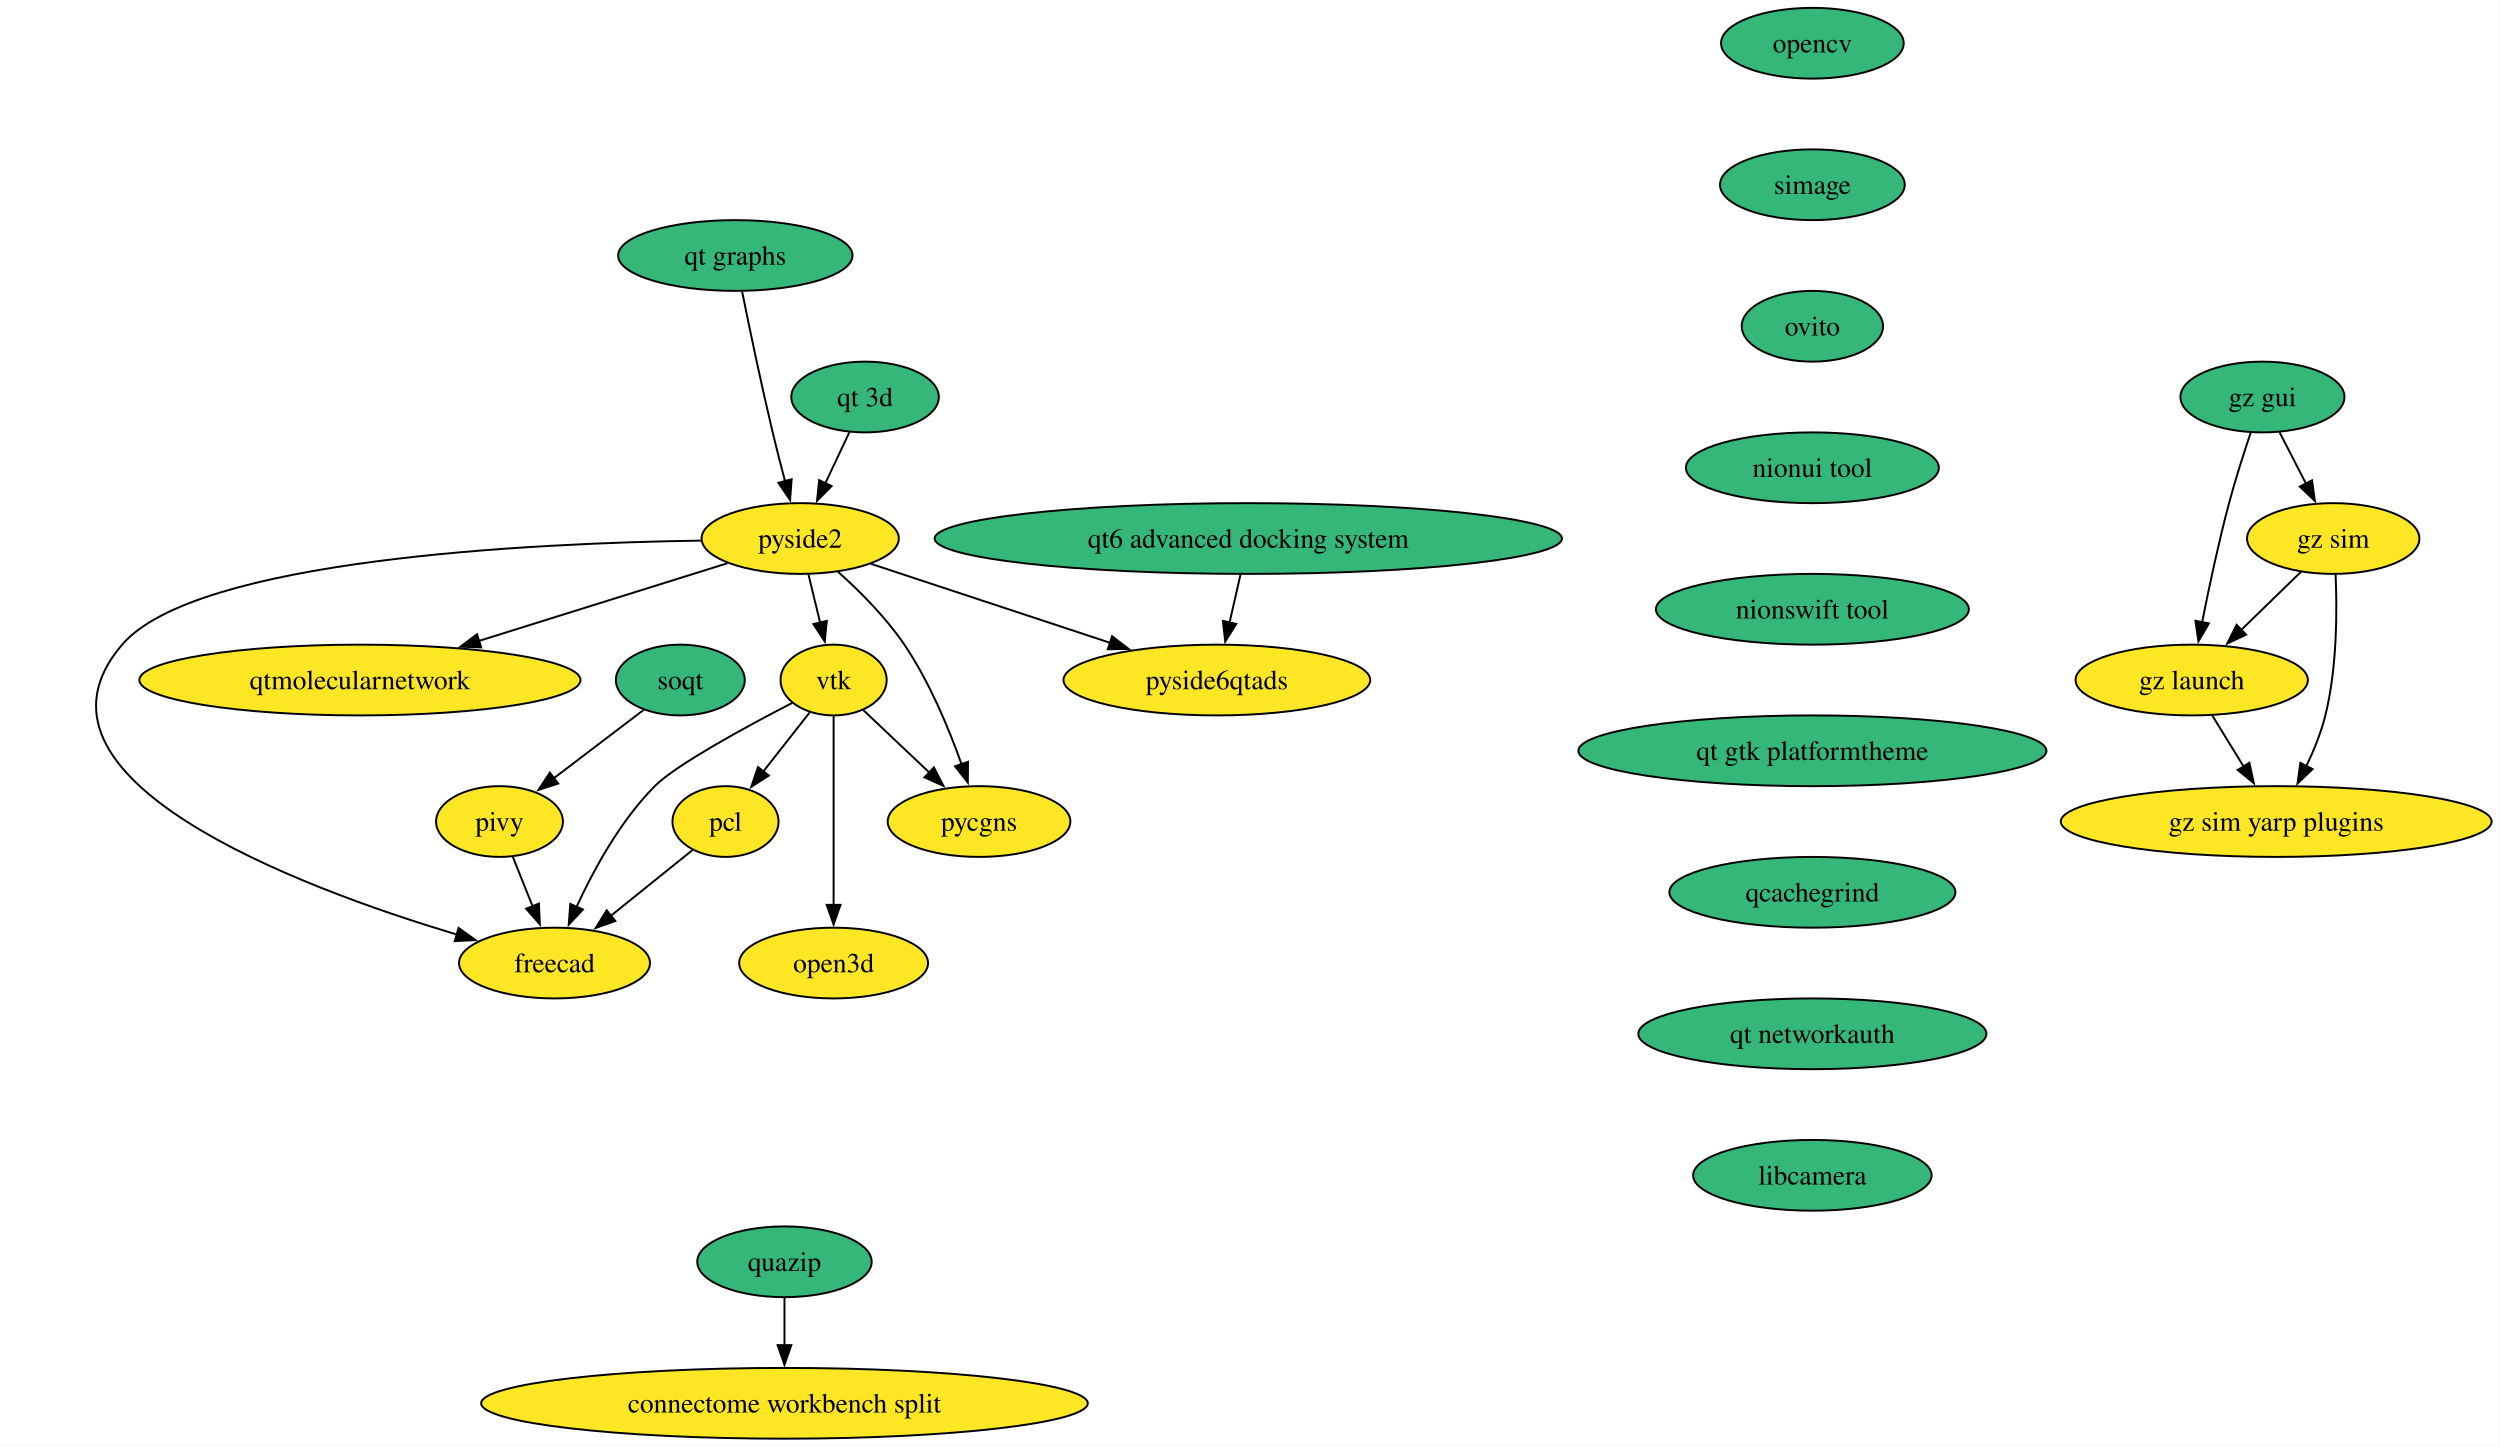
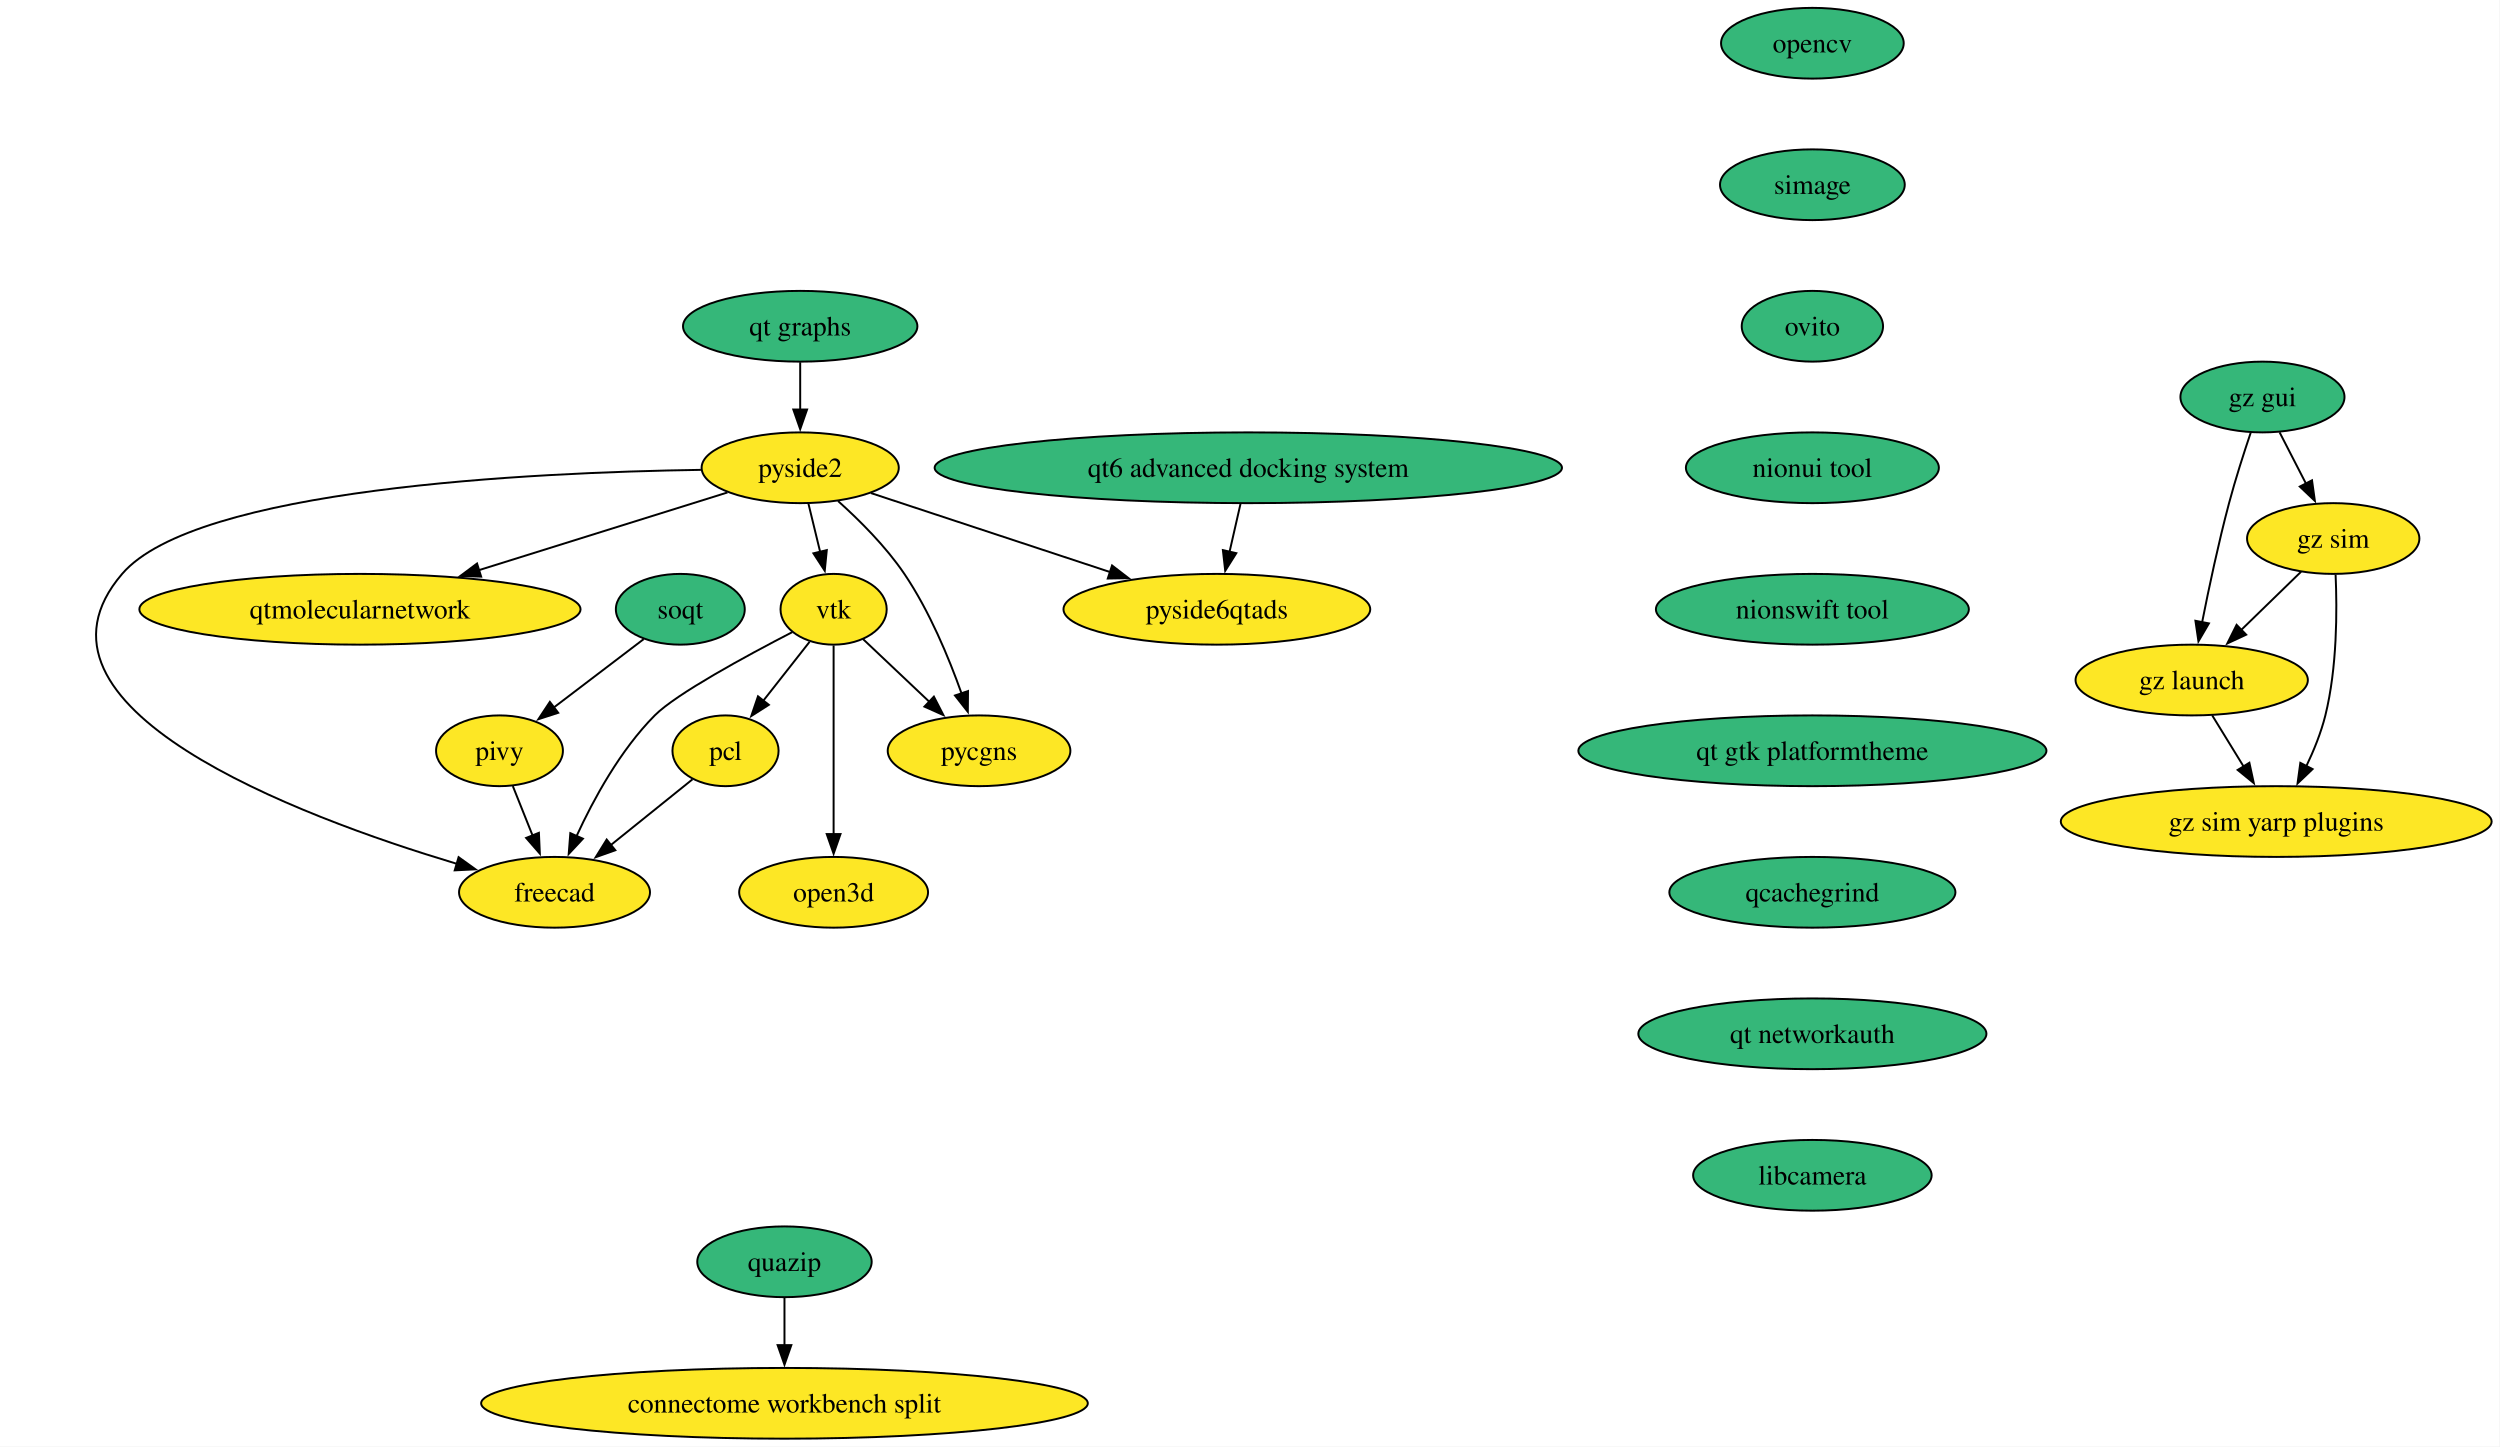
<svg xmlns="http://www.w3.org/2000/svg" xmlns:xlink="http://www.w3.org/1999/xlink" width="1272pt" height="736pt" viewBox="0.00 0.00 1272.00 736.00">
  <g id="graph0" class="graph" transform="scale(1 1) rotate(0) translate(4 732)">
    <polygon fill="white" stroke="none" points="-4,4 -4,-732 1267.74,-732 1267.74,4 -4,4" />
    <g id="node1" class="node">
      <g id="a_node1">
        <a xlink:href="https://github.com/conda-forge/opencv-feedstock" xlink:title="opencv">
          <ellipse fill="#35b779" stroke="black" cx="918.14" cy="-710" rx="46.47" ry="18" />
          <text xml:space="preserve" text-anchor="middle" x="918.14" y="-705.33" font-family="Times,serif" font-size="14.00">opencv</text>
        </a>
      </g>
    </g>
    <g id="node2" class="node">
      <g id="a_node2">
        <a xlink:href="https://github.com/conda-forge/simage-feedstock" xlink:title="simage">
          <ellipse fill="#35b779" stroke="black" cx="918.14" cy="-638" rx="47" ry="18" />
          <text xml:space="preserve" text-anchor="middle" x="918.14" y="-633.33" font-family="Times,serif" font-size="14.00">simage</text>
        </a>
      </g>
    </g>
    <g id="node8" class="node">
      <g id="a_node8">
        <a xlink:href="https://github.com/conda-forge/ovito-feedstock" xlink:title="ovito">
          <ellipse fill="#35b779" stroke="black" cx="918.14" cy="-566" rx="35.95" ry="18" />
          <text xml:space="preserve" text-anchor="middle" x="918.14" y="-561.33" font-family="Times,serif" font-size="14.00">ovito</text>
        </a>
      </g>
    </g>
    <g id="node3" class="node">
      <g id="a_node3">
        <a xlink:href="https://github.com/conda-forge/vtk-feedstock" xlink:title="vtk">
-           <ellipse fill="#fde725" stroke="black" cx="420.14" cy="-386" rx="27.01" ry="18" />
-           <text xml:space="preserve" text-anchor="middle" x="420.14" y="-381.32" font-family="Times,serif" font-size="14.00">vtk</text>
+           <ellipse fill="#fde725" stroke="black" cx="420.14" cy="-422" rx="27.01" ry="18" />
+           <text xml:space="preserve" text-anchor="middle" x="420.14" y="-417.32" font-family="Times,serif" font-size="14.00">vtk</text>
        </a>
      </g>
    </g>
    <g id="node4" class="node">
      <g id="a_node4">
        <a xlink:href="https://github.com/conda-forge/pcl-feedstock" xlink:title="pcl">
-           <ellipse fill="#fde725" stroke="black" cx="365.14" cy="-314" rx="27" ry="18" />
-           <text xml:space="preserve" text-anchor="middle" x="365.14" y="-309.32" font-family="Times,serif" font-size="14.00">pcl</text>
+           <ellipse fill="#fde725" stroke="black" cx="365.14" cy="-350" rx="27" ry="18" />
+           <text xml:space="preserve" text-anchor="middle" x="365.14" y="-345.32" font-family="Times,serif" font-size="14.00">pcl</text>
        </a>
      </g>
    </g>
    <g id="edge2" class="edge">
-       <path fill="none" stroke="black" d="M407.93,-369.46C401.03,-360.67 392.23,-349.48 384.41,-339.53" />
-       <polygon fill="black" stroke="black" points="387.18,-337.38 378.25,-331.68 381.67,-341.71 387.18,-337.38" />
+       <path fill="none" stroke="black" d="M407.93,-405.46C401.03,-396.67 392.23,-385.48 384.41,-375.53" />
+       <polygon fill="black" stroke="black" points="387.18,-373.38 378.25,-367.68 381.67,-377.71 387.18,-373.38" />
    </g>
    <g id="node5" class="node">
      <g id="a_node5">
        <a xlink:href="https://github.com/conda-forge/freecad-feedstock" xlink:title="freecad">
-           <ellipse fill="#fde725" stroke="black" cx="278.14" cy="-242" rx="48.58" ry="18" />
-           <text xml:space="preserve" text-anchor="middle" x="278.14" y="-237.32" font-family="Times,serif" font-size="14.00">freecad</text>
+           <ellipse fill="#fde725" stroke="black" cx="278.14" cy="-278" rx="48.58" ry="18" />
+           <text xml:space="preserve" text-anchor="middle" x="278.14" y="-273.32" font-family="Times,serif" font-size="14.00">freecad</text>
        </a>
      </g>
    </g>
    <g id="edge3" class="edge">
-       <path fill="none" stroke="black" d="M399.11,-374.38C375.77,-362.32 339.96,-342.9 329.14,-332 311.62,-314.36 298.04,-289.49 289.32,-270.53" />
-       <polygon fill="black" stroke="black" points="292.59,-269.27 285.36,-261.52 286.18,-272.09 292.59,-269.27" />
+       <path fill="none" stroke="black" d="M399.11,-410.38C375.77,-398.32 339.96,-378.9 329.14,-368 311.62,-350.36 298.04,-325.49 289.32,-306.53" />
+       <polygon fill="black" stroke="black" points="292.59,-305.27 285.36,-297.52 286.18,-308.09 292.59,-305.27" />
    </g>
    <g id="node6" class="node">
      <g id="a_node6">
        <a xlink:href="https://github.com/conda-forge/pycgns-feedstock" xlink:title="pycgns">
-           <ellipse fill="#fde725" stroke="black" cx="494.14" cy="-314" rx="46.47" ry="18" />
-           <text xml:space="preserve" text-anchor="middle" x="494.14" y="-309.32" font-family="Times,serif" font-size="14.00">pycgns</text>
+           <ellipse fill="#fde725" stroke="black" cx="494.14" cy="-350" rx="46.47" ry="18" />
+           <text xml:space="preserve" text-anchor="middle" x="494.14" y="-345.32" font-family="Times,serif" font-size="14.00">pycgns</text>
        </a>
      </g>
    </g>
    <g id="edge4" class="edge">
-       <path fill="none" stroke="black" d="M435.11,-370.83C444.81,-361.67 457.67,-349.5 468.91,-338.86" />
-       <polygon fill="black" stroke="black" points="471.16,-341.56 476.02,-332.14 466.35,-336.47 471.16,-341.56" />
+       <path fill="none" stroke="black" d="M435.11,-406.83C444.81,-397.67 457.67,-385.5 468.91,-374.86" />
+       <polygon fill="black" stroke="black" points="471.16,-377.56 476.02,-368.14 466.35,-372.47 471.16,-377.56" />
    </g>
    <g id="node7" class="node">
      <g id="a_node7">
        <a xlink:href="https://github.com/conda-forge/open3d-feedstock" xlink:title="open3d">
-           <ellipse fill="#fde725" stroke="black" cx="420.14" cy="-242" rx="48.05" ry="18" />
-           <text xml:space="preserve" text-anchor="middle" x="420.14" y="-237.32" font-family="Times,serif" font-size="14.00">open3d</text>
+           <ellipse fill="#fde725" stroke="black" cx="420.14" cy="-278" rx="48.05" ry="18" />
+           <text xml:space="preserve" text-anchor="middle" x="420.14" y="-273.32" font-family="Times,serif" font-size="14.00">open3d</text>
        </a>
      </g>
    </g>
    <g id="edge5" class="edge">
-       <path fill="none" stroke="black" d="M420.14,-367.59C420.14,-343.61 420.14,-300.14 420.14,-271.42" />
-       <polygon fill="black" stroke="black" points="423.64,-271.62 420.14,-261.62 416.64,-271.62 423.64,-271.62" />
+       <path fill="none" stroke="black" d="M420.14,-403.59C420.14,-379.61 420.14,-336.14 420.14,-307.42" />
+       <polygon fill="black" stroke="black" points="423.64,-307.62 420.14,-297.62 416.64,-307.62 423.64,-307.62" />
    </g>
    <g id="edge6" class="edge">
-       <path fill="none" stroke="black" d="M348.36,-299.5C336.54,-289.99 320.41,-277.01 306.59,-265.89" />
-       <polygon fill="black" stroke="black" points="309.07,-263.4 299.09,-259.85 304.68,-268.85 309.07,-263.4" />
+       <path fill="none" stroke="black" d="M348.36,-335.5C336.54,-325.99 320.41,-313.01 306.59,-301.89" />
+       <polygon fill="black" stroke="black" points="309.07,-299.4 299.09,-295.85 304.68,-304.85 309.07,-299.4" />
    </g>
    <g id="node13" class="node">
      <g id="a_node13">
        <a xlink:href="https://github.com/conda-forge/nionui-tool-feedstock" xlink:title="nionui tool">
          <ellipse fill="#35b779" stroke="black" cx="918.14" cy="-494" rx="64.36" ry="18" />
          <text xml:space="preserve" text-anchor="middle" x="918.14" y="-489.32" font-family="Times,serif" font-size="14.00">nionui tool</text>
        </a>
      </g>
    </g>
    <g id="node9" class="node">
      <g id="a_node9">
        <a xlink:href="https://github.com/conda-forge/pivy-feedstock" xlink:title="pivy">
-           <ellipse fill="#fde725" stroke="black" cx="250.14" cy="-314" rx="32.27" ry="18" />
-           <text xml:space="preserve" text-anchor="middle" x="250.14" y="-309.32" font-family="Times,serif" font-size="14.00">pivy</text>
+           <ellipse fill="#fde725" stroke="black" cx="250.14" cy="-350" rx="32.27" ry="18" />
+           <text xml:space="preserve" text-anchor="middle" x="250.14" y="-345.32" font-family="Times,serif" font-size="14.00">pivy</text>
        </a>
      </g>
    </g>
    <g id="edge8" class="edge">
-       <path fill="none" stroke="black" d="M256.92,-296.05C259.93,-288.52 263.56,-279.44 266.96,-270.94" />
-       <polygon fill="black" stroke="black" points="270.2,-272.27 270.67,-261.68 263.7,-269.67 270.2,-272.27" />
+       <path fill="none" stroke="black" d="M256.92,-332.05C259.93,-324.52 263.56,-315.44 266.96,-306.94" />
+       <polygon fill="black" stroke="black" points="270.2,-308.27 270.67,-297.68 263.7,-305.67 270.2,-308.27" />
    </g>
    <g id="node10" class="node">
      <g id="a_node10">
        <a xlink:href="https://github.com/conda-forge/pyside2-feedstock" xlink:title="pyside2">
-           <ellipse fill="#fde725" stroke="black" cx="403.14" cy="-458" rx="50.16" ry="18" />
-           <text xml:space="preserve" text-anchor="middle" x="403.14" y="-453.32" font-family="Times,serif" font-size="14.00">pyside2</text>
+           <ellipse fill="#fde725" stroke="black" cx="403.14" cy="-494" rx="50.16" ry="18" />
+           <text xml:space="preserve" text-anchor="middle" x="403.14" y="-489.32" font-family="Times,serif" font-size="14.00">pyside2</text>
        </a>
      </g>
    </g>
    <g id="edge9" class="edge">
-       <path fill="none" stroke="black" d="M407.34,-439.7C409.13,-432.32 411.27,-423.52 413.28,-415.25" />
-       <polygon fill="black" stroke="black" points="416.67,-416.12 415.63,-405.58 409.87,-414.47 416.67,-416.12" />
+       <path fill="none" stroke="black" d="M407.34,-475.7C409.13,-468.32 411.27,-459.52 413.28,-451.25" />
+       <polygon fill="black" stroke="black" points="416.67,-452.12 415.63,-441.58 409.87,-450.47 416.67,-452.12" />
    </g>
    <g id="edge10" class="edge">
-       <path fill="none" stroke="black" d="M352.62,-456.94C266.15,-455.66 95.48,-447.52 58.14,-404 0,-336.25 146.98,-280.93 228.37,-256.51" />
-       <polygon fill="black" stroke="black" points="229.33,-259.87 237.94,-253.69 227.35,-253.16 229.33,-259.87" />
+       <path fill="none" stroke="black" d="M352.62,-492.94C266.15,-491.66 95.48,-483.52 58.14,-440 0,-372.25 146.98,-316.93 228.37,-292.51" />
+       <polygon fill="black" stroke="black" points="229.33,-295.87 237.94,-289.69 227.35,-289.16 229.33,-295.87" />
    </g>
    <g id="edge11" class="edge">
-       <path fill="none" stroke="black" d="M422.39,-441.08C433.35,-431.26 446.74,-417.91 456.14,-404 468.86,-385.19 478.74,-361.43 485.23,-343.19" />
-       <polygon fill="black" stroke="black" points="488.52,-344.4 488.43,-333.81 481.89,-342.14 488.52,-344.4" />
+       <path fill="none" stroke="black" d="M422.39,-477.08C433.35,-467.26 446.74,-453.91 456.14,-440 468.86,-421.19 478.74,-397.43 485.23,-379.19" />
+       <polygon fill="black" stroke="black" points="488.52,-380.4 488.43,-369.81 481.89,-378.14 488.52,-380.4" />
    </g>
    <g id="node11" class="node">
      <g id="a_node11">
        <a xlink:href="https://github.com/conda-forge/qtmolecularnetwork-feedstock" xlink:title="qtmolecularnetwork">
-           <ellipse fill="#fde725" stroke="black" cx="179.14" cy="-386" rx="112.24" ry="18" />
-           <text xml:space="preserve" text-anchor="middle" x="179.14" y="-381.32" font-family="Times,serif" font-size="14.00">qtmolecularnetwork</text>
+           <ellipse fill="#fde725" stroke="black" cx="179.14" cy="-422" rx="112.24" ry="18" />
+           <text xml:space="preserve" text-anchor="middle" x="179.14" y="-417.32" font-family="Times,serif" font-size="14.00">qtmolecularnetwork</text>
        </a>
      </g>
    </g>
    <g id="edge12" class="edge">
-       <path fill="none" stroke="black" d="M366.15,-445.44C331.77,-434.7 279.95,-418.5 239.57,-405.88" />
-       <polygon fill="black" stroke="black" points="240.81,-402.6 230.22,-402.96 238.72,-409.29 240.81,-402.6" />
+       <path fill="none" stroke="black" d="M366.15,-481.44C331.77,-470.7 279.95,-454.5 239.57,-441.88" />
+       <polygon fill="black" stroke="black" points="240.81,-438.6 230.22,-438.96 238.72,-445.29 240.81,-438.6" />
    </g>
    <g id="node12" class="node">
      <g id="a_node12">
        <a xlink:href="https://github.com/conda-forge/pyside6qtads-feedstock" xlink:title="pyside6qtads">
-           <ellipse fill="#fde725" stroke="black" cx="615.14" cy="-386" rx="78.04" ry="18" />
-           <text xml:space="preserve" text-anchor="middle" x="615.14" y="-381.32" font-family="Times,serif" font-size="14.00">pyside6qtads</text>
+           <ellipse fill="#fde725" stroke="black" cx="615.14" cy="-422" rx="78.04" ry="18" />
+           <text xml:space="preserve" text-anchor="middle" x="615.14" y="-417.32" font-family="Times,serif" font-size="14.00">pyside6qtads</text>
        </a>
      </g>
    </g>
    <g id="edge13" class="edge">
-       <path fill="none" stroke="black" d="M439.1,-445.13C472.58,-434.07 522.92,-417.45 561.2,-404.81" />
-       <polygon fill="black" stroke="black" points="561.82,-408.29 570.22,-401.83 559.63,-401.64 561.82,-408.29" />
+       <path fill="none" stroke="black" d="M439.1,-481.13C472.58,-470.07 522.92,-453.45 561.2,-440.81" />
+       <polygon fill="black" stroke="black" points="561.82,-444.29 570.22,-437.83 559.63,-437.64 561.82,-444.29" />
    </g>
    <g id="node15" class="node">
      <g id="a_node15">
        <a xlink:href="https://github.com/conda-forge/nionswift-tool-feedstock" xlink:title="nionswift tool">
          <ellipse fill="#35b779" stroke="black" cx="918.14" cy="-422" rx="79.62" ry="18" />
          <text xml:space="preserve" text-anchor="middle" x="918.14" y="-417.32" font-family="Times,serif" font-size="14.00">nionswift tool</text>
        </a>
      </g>
    </g>
    <g id="node14" class="node">
      <g id="a_node14">
        <a xlink:href="https://github.com/conda-forge/soqt-feedstock" xlink:title="soqt">
-           <ellipse fill="#35b779" stroke="black" cx="342.14" cy="-386" rx="32.79" ry="18" />
-           <text xml:space="preserve" text-anchor="middle" x="342.14" y="-381.32" font-family="Times,serif" font-size="14.00">soqt</text>
+           <ellipse fill="#35b779" stroke="black" cx="342.14" cy="-422" rx="32.79" ry="18" />
+           <text xml:space="preserve" text-anchor="middle" x="342.14" y="-417.32" font-family="Times,serif" font-size="14.00">soqt</text>
        </a>
      </g>
    </g>
    <g id="edge15" class="edge">
-       <path fill="none" stroke="black" d="M323.52,-370.83C310.3,-360.78 292.34,-347.11 277.5,-335.82" />
-       <polygon fill="black" stroke="black" points="280.01,-333.33 269.93,-330.06 275.77,-338.9 280.01,-333.33" />
+       <path fill="none" stroke="black" d="M323.52,-406.83C310.3,-396.78 292.34,-383.11 277.5,-371.82" />
+       <polygon fill="black" stroke="black" points="280.01,-369.33 269.93,-366.06 275.77,-374.9 280.01,-369.33" />
    </g>
    <g id="node16" class="node">
      <g id="a_node16">
        <a xlink:href="https://github.com/conda-forge/qt-gtk-platformtheme-feedstock" xlink:title="qt gtk platformtheme">
          <ellipse fill="#35b779" stroke="black" cx="918.14" cy="-350" rx="119.08" ry="18" />
          <text xml:space="preserve" text-anchor="middle" x="918.14" y="-345.32" font-family="Times,serif" font-size="14.00">qt gtk platformtheme</text>
        </a>
      </g>
    </g>
-     <g id="node25" class="node">
-       <g id="a_node25">
+     <g id="node24" class="node">
+       <g id="a_node24">
        <a xlink:href="https://github.com/conda-forge/qcachegrind-feedstock" xlink:title="qcachegrind">
          <ellipse fill="#35b779" stroke="black" cx="918.14" cy="-278" rx="72.78" ry="18" />
          <text xml:space="preserve" text-anchor="middle" x="918.14" y="-273.32" font-family="Times,serif" font-size="14.00">qcachegrind</text>
        </a>
      </g>
    </g>
    <g id="node17" class="node">
      <g id="a_node17">
        <a xlink:href="https://github.com/conda-forge/quazip-feedstock" xlink:title="quazip">
          <ellipse fill="#35b779" stroke="black" cx="395.14" cy="-90" rx="44.37" ry="18" />
          <text xml:space="preserve" text-anchor="middle" x="395.14" y="-85.33" font-family="Times,serif" font-size="14.00">quazip</text>
        </a>
      </g>
    </g>
    <g id="node18" class="node">
      <g id="a_node18">
        <a xlink:href="https://github.com/conda-forge/connectome-workbench-split-feedstock" xlink:title="connectome workbench split">
          <ellipse fill="#fde725" stroke="black" cx="395.14" cy="-18" rx="154.33" ry="18" />
          <text xml:space="preserve" text-anchor="middle" x="395.14" y="-13.32" font-family="Times,serif" font-size="14.00">connectome workbench split</text>
        </a>
      </g>
    </g>
    <g id="edge18" class="edge">
      <path fill="none" stroke="black" d="M395.14,-71.7C395.14,-64.41 395.14,-55.73 395.14,-47.54" />
      <polygon fill="black" stroke="black" points="398.64,-47.62 395.14,-37.62 391.64,-47.62 398.64,-47.62" />
    </g>
    <g id="node19" class="node">
      <g id="a_node19">
        <a xlink:href="https://github.com/conda-forge/gz-gui-feedstock" xlink:title="gz gui">
          <ellipse fill="#35b779" stroke="black" cx="1147.14" cy="-530" rx="41.74" ry="18" />
          <text xml:space="preserve" text-anchor="middle" x="1147.14" y="-525.33" font-family="Times,serif" font-size="14.00">gz gui</text>
        </a>
      </g>
    </g>
    <g id="node20" class="node">
      <g id="a_node20">
        <a xlink:href="https://github.com/conda-forge/gz-sim-feedstock" xlink:title="gz sim">
          <ellipse fill="#fde725" stroke="black" cx="1183.14" cy="-458" rx="43.84" ry="18" />
          <text xml:space="preserve" text-anchor="middle" x="1183.14" y="-453.32" font-family="Times,serif" font-size="14.00">gz sim</text>
        </a>
      </g>
    </g>
    <g id="edge19" class="edge">
      <path fill="none" stroke="black" d="M1155.85,-512.05C1159.88,-504.23 1164.75,-494.75 1169.26,-485.98" />
      <polygon fill="black" stroke="black" points="1172.35,-487.63 1173.81,-477.13 1166.13,-484.43 1172.35,-487.63" />
    </g>
    <g id="node21" class="node">
      <g id="a_node21">
        <a xlink:href="https://github.com/conda-forge/gz-launch-feedstock" xlink:title="gz launch">
          <ellipse fill="#fde725" stroke="black" cx="1111.14" cy="-386" rx="59.1" ry="18" />
          <text xml:space="preserve" text-anchor="middle" x="1111.14" y="-381.32" font-family="Times,serif" font-size="14.00">gz launch</text>
        </a>
      </g>
    </g>
    <g id="edge20" class="edge">
      <path fill="none" stroke="black" d="M1141.19,-511.94C1137.71,-501.62 1133.37,-488.14 1130.14,-476 1124.78,-455.9 1119.91,-432.95 1116.44,-415.38" />
      <polygon fill="black" stroke="black" points="1119.9,-414.82 1114.56,-405.67 1113.03,-416.15 1119.9,-414.82" />
    </g>
    <g id="edge21" class="edge">
      <path fill="none" stroke="black" d="M1166.8,-441.12C1157.79,-432.36 1146.41,-421.29 1136.29,-411.45" />
      <polygon fill="black" stroke="black" points="1138.86,-409.07 1129.25,-404.61 1133.98,-414.09 1138.86,-409.07" />
    </g>
    <g id="node22" class="node">
      <g id="a_node22">
        <a xlink:href="https://github.com/conda-forge/gz-sim-yarp-plugins-feedstock" xlink:title="gz sim yarp plugins">
          <ellipse fill="#fde725" stroke="black" cx="1154.14" cy="-314" rx="109.61" ry="18" />
          <text xml:space="preserve" text-anchor="middle" x="1154.14" y="-309.32" font-family="Times,serif" font-size="14.00">gz sim yarp plugins</text>
        </a>
      </g>
    </g>
    <g id="edge22" class="edge">
      <path fill="none" stroke="black" d="M1184.35,-439.65C1185.16,-421.5 1185.16,-392.32 1179.14,-368 1176.96,-359.21 1173.28,-350.13 1169.39,-342.02" />
      <polygon fill="black" stroke="black" points="1172.64,-340.68 1164.98,-333.37 1166.41,-343.87 1172.64,-340.68" />
    </g>
    <g id="edge23" class="edge">
      <path fill="none" stroke="black" d="M1121.55,-368.05C1126.34,-360.26 1132.13,-350.82 1137.5,-342.08" />
      <polygon fill="black" stroke="black" points="1140.48,-343.92 1142.73,-333.56 1134.52,-340.25 1140.48,-343.92" />
    </g>
    <g id="node23" class="node">
      <g id="a_node23">
-         <a xlink:href="https://github.com/conda-forge/qt-3d-feedstock" xlink:title="qt 3d">
-           <ellipse fill="#35b779" stroke="black" cx="436.14" cy="-530" rx="37.53" ry="18" />
-           <text xml:space="preserve" text-anchor="middle" x="436.14" y="-525.33" font-family="Times,serif" font-size="14.00">qt 3d</text>
+         <a xlink:href="https://github.com/conda-forge/qt6-advanced-docking-system-feedstock" xlink:title="qt6 advanced docking system">
+           <ellipse fill="#35b779" stroke="black" cx="631.14" cy="-494" rx="159.59" ry="18" />
+           <text xml:space="preserve" text-anchor="middle" x="631.14" y="-489.32" font-family="Times,serif" font-size="14.00">qt6 advanced docking system</text>
        </a>
      </g>
    </g>
    <g id="edge24" class="edge">
-       <path fill="none" stroke="black" d="M428.15,-512.05C424.46,-504.23 419.99,-494.75 415.86,-485.98" />
-       <polygon fill="black" stroke="black" points="419.13,-484.71 411.7,-477.16 412.8,-487.7 419.13,-484.71" />
-     </g>
-     <g id="node24" class="node">
-       <g id="a_node24">
-         <a xlink:href="https://github.com/conda-forge/qt6-advanced-docking-system-feedstock" xlink:title="qt6 advanced docking system">
-           <ellipse fill="#35b779" stroke="black" cx="631.14" cy="-458" rx="159.59" ry="18" />
-           <text xml:space="preserve" text-anchor="middle" x="631.14" y="-453.32" font-family="Times,serif" font-size="14.00">qt6 advanced docking system</text>
-         </a>
-       </g>
-     </g>
-     <g id="edge25" class="edge">
-       <path fill="none" stroke="black" d="M627.18,-439.7C625.5,-432.32 623.49,-423.52 621.6,-415.25" />
-       <polygon fill="black" stroke="black" points="625.03,-414.55 619.39,-405.58 618.2,-416.11 625.03,-414.55" />
-     </g>
-     <g id="node27" class="node">
-       <g id="a_node27">
+       <path fill="none" stroke="black" d="M627.18,-475.7C625.5,-468.32 623.49,-459.52 621.6,-451.25" />
+       <polygon fill="black" stroke="black" points="625.03,-450.55 619.39,-441.58 618.2,-452.11 625.03,-450.55" />
+     </g>
+     <g id="node26" class="node">
+       <g id="a_node26">
        <a xlink:href="https://github.com/conda-forge/qt-networkauth-feedstock" xlink:title="qt networkauth">
          <ellipse fill="#35b779" stroke="black" cx="918.14" cy="-206" rx="88.56" ry="18" />
          <text xml:space="preserve" text-anchor="middle" x="918.14" y="-201.33" font-family="Times,serif" font-size="14.00">qt networkauth</text>
        </a>
      </g>
    </g>
-     <g id="node26" class="node">
-       <g id="a_node26">
+     <g id="node25" class="node">
+       <g id="a_node25">
        <a xlink:href="https://github.com/conda-forge/qt-graphs-feedstock" xlink:title="qt graphs">
-           <ellipse fill="#35b779" stroke="black" cx="370.14" cy="-602" rx="59.63" ry="18" />
-           <text xml:space="preserve" text-anchor="middle" x="370.14" y="-597.33" font-family="Times,serif" font-size="14.00">qt graphs</text>
-         </a>
-       </g>
-     </g>
-     <g id="edge27" class="edge">
-       <path fill="none" stroke="black" d="M373.61,-583.55C377.24,-565.57 383.23,-536.74 389.14,-512 391.07,-503.91 393.31,-495.18 395.43,-487.17" />
-       <polygon fill="black" stroke="black" points="398.79,-488.16 398,-477.6 392.03,-486.35 398.79,-488.16" />
-     </g>
-     <g id="node28" class="node">
-       <g id="a_node28">
+           <ellipse fill="#35b779" stroke="black" cx="403.14" cy="-566" rx="59.63" ry="18" />
+           <text xml:space="preserve" text-anchor="middle" x="403.14" y="-561.33" font-family="Times,serif" font-size="14.00">qt graphs</text>
+         </a>
+       </g>
+     </g>
+     <g id="edge26" class="edge">
+       <path fill="none" stroke="black" d="M403.14,-547.7C403.14,-540.41 403.14,-531.73 403.14,-523.54" />
+       <polygon fill="black" stroke="black" points="406.64,-523.62 403.14,-513.62 399.64,-523.62 406.64,-523.62" />
+     </g>
+     <g id="node27" class="node">
+       <g id="a_node27">
        <a xlink:href="https://github.com/conda-forge/libcamera-feedstock" xlink:title="libcamera">
          <ellipse fill="#35b779" stroke="black" cx="918.14" cy="-134" rx="60.68" ry="18" />
          <text xml:space="preserve" text-anchor="middle" x="918.14" y="-129.32" font-family="Times,serif" font-size="14.00">libcamera</text>
        </a>
      </g>
    </g>
  </g>
</svg>
